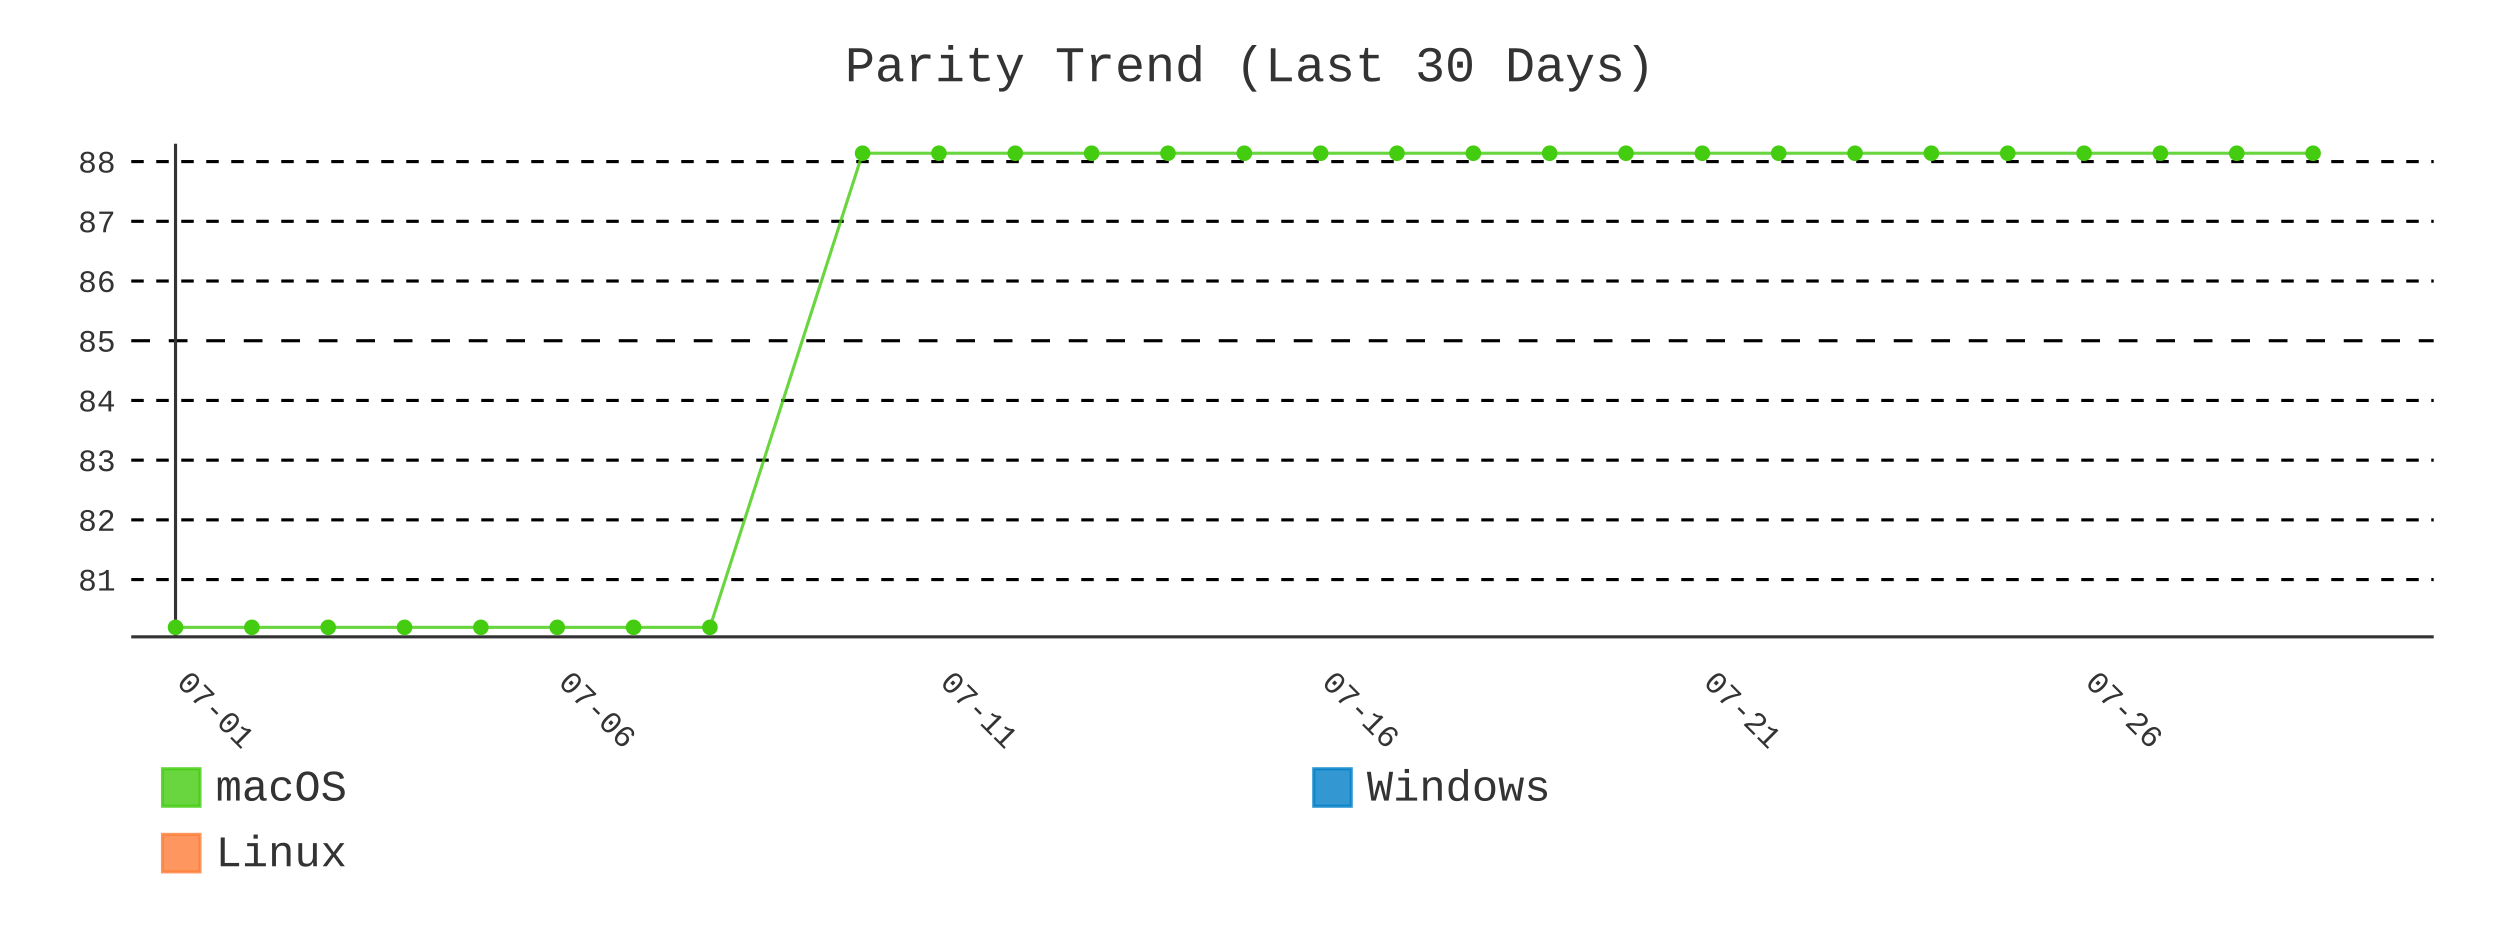
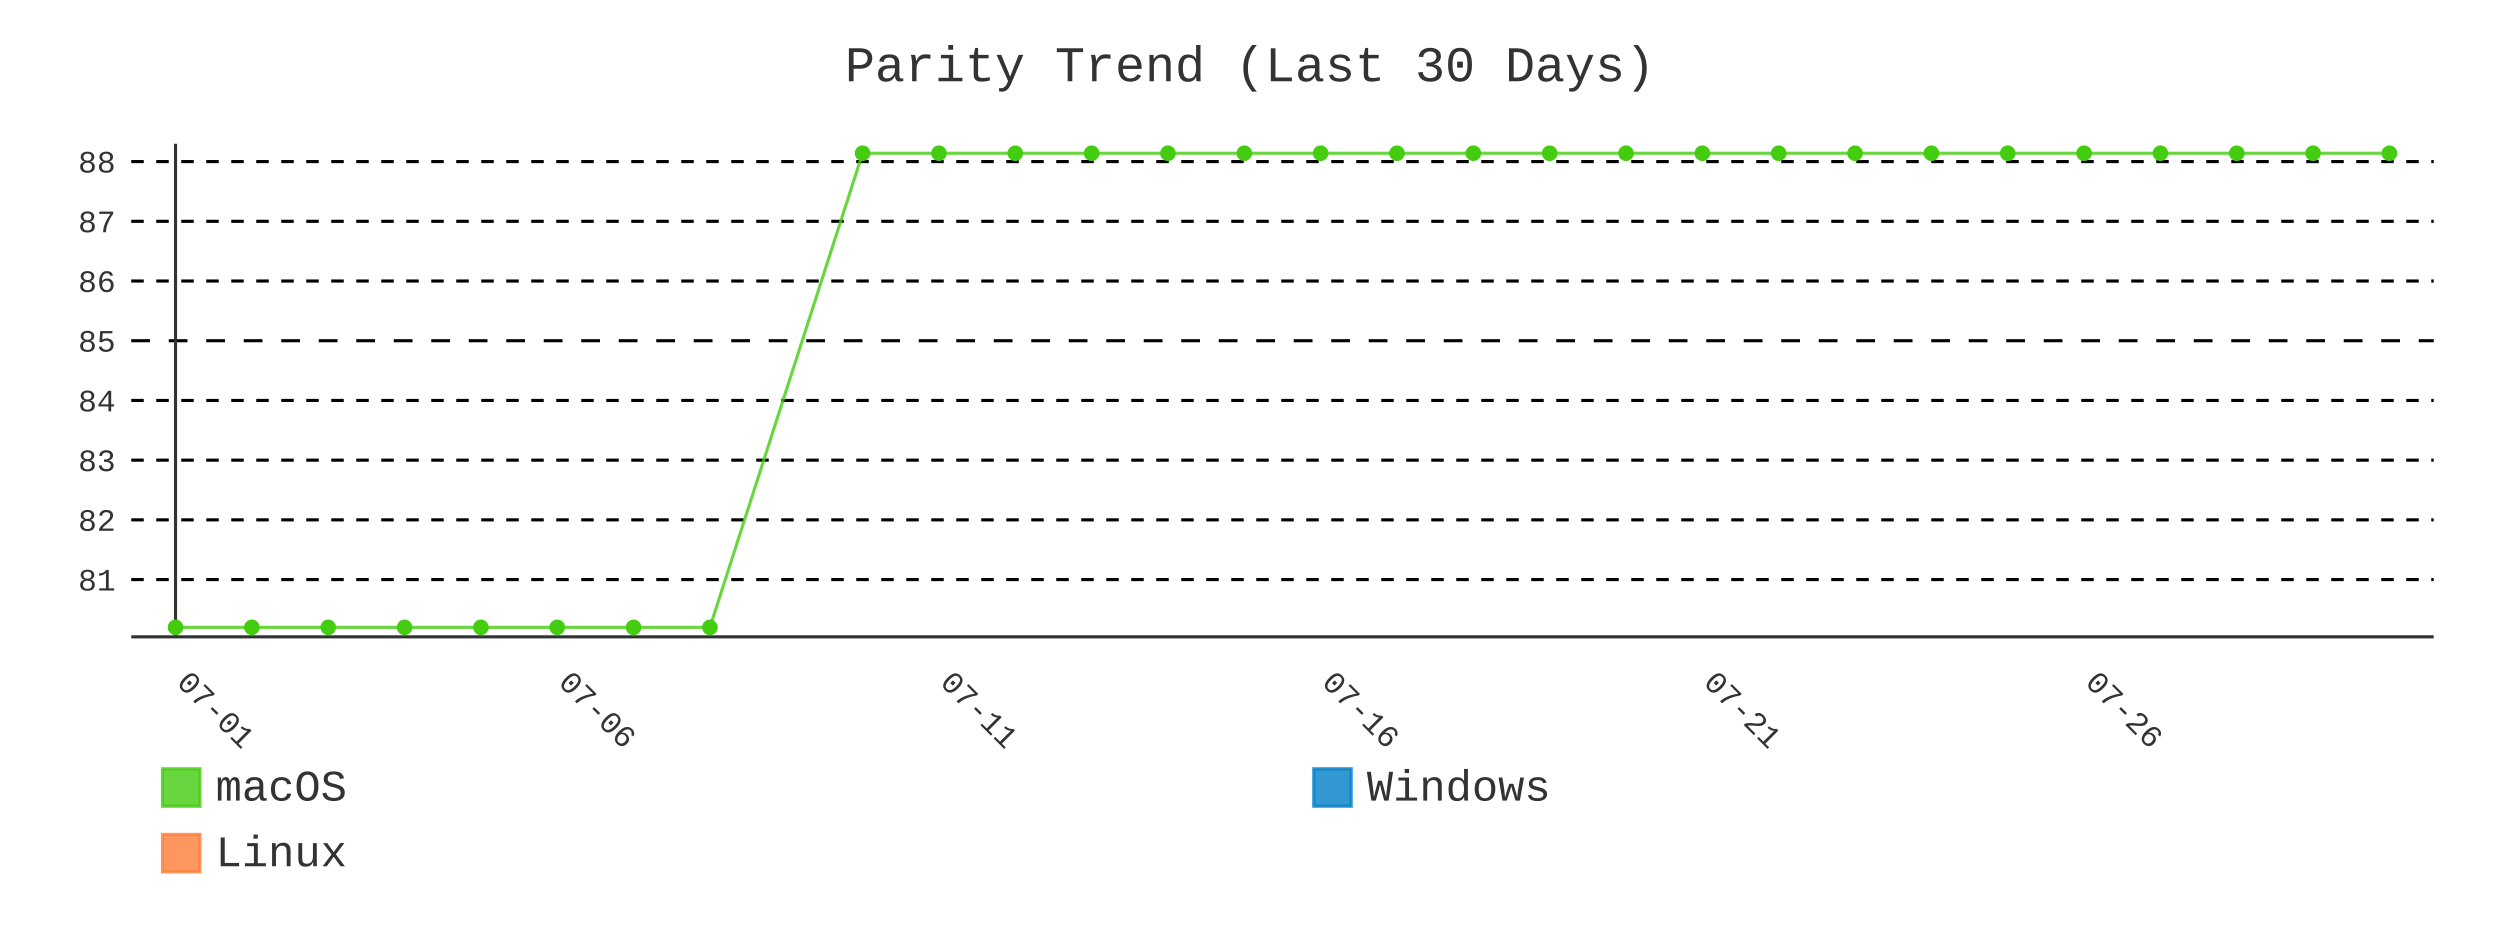
- <svg xmlns="http://www.w3.org/2000/svg" id="chart-8f0ca90b-29e3-4242-b08e-851ae8d9bcf8" class="pygal-chart" viewBox="0 0 800 300">
+ <svg xmlns="http://www.w3.org/2000/svg" id="chart-35608ab3-e404-4212-8717-30ccad58c3b6" class="pygal-chart" viewBox="0 0 800 300">
  <defs>
-     <style type="text/css">#chart-8f0ca90b-29e3-4242-b08e-851ae8d9bcf8{-webkit-user-select:none;-webkit-font-smoothing:antialiased;font-family:Consolas,"Liberation Mono",Menlo,Courier,monospace}#chart-8f0ca90b-29e3-4242-b08e-851ae8d9bcf8 .title{font-family:Consolas,"Liberation Mono",Menlo,Courier,monospace;font-size:16px}#chart-8f0ca90b-29e3-4242-b08e-851ae8d9bcf8 .legends .legend text{font-family:Consolas,"Liberation Mono",Menlo,Courier,monospace;font-size:14px}#chart-8f0ca90b-29e3-4242-b08e-851ae8d9bcf8 .axis text{font-family:Consolas,"Liberation Mono",Menlo,Courier,monospace;font-size:10px}#chart-8f0ca90b-29e3-4242-b08e-851ae8d9bcf8 .axis text.major{font-family:Consolas,"Liberation Mono",Menlo,Courier,monospace;font-size:10px}#chart-8f0ca90b-29e3-4242-b08e-851ae8d9bcf8 .text-overlay text.value{font-family:Consolas,"Liberation Mono",Menlo,Courier,monospace;font-size:16px}#chart-8f0ca90b-29e3-4242-b08e-851ae8d9bcf8 .text-overlay text.label{font-family:Consolas,"Liberation Mono",Menlo,Courier,monospace;font-size:10px}#chart-8f0ca90b-29e3-4242-b08e-851ae8d9bcf8 .tooltip{font-family:Consolas,"Liberation Mono",Menlo,Courier,monospace;font-size:14px}#chart-8f0ca90b-29e3-4242-b08e-851ae8d9bcf8 text.no_data{font-family:Consolas,"Liberation Mono",Menlo,Courier,monospace;font-size:64px}
- #chart-8f0ca90b-29e3-4242-b08e-851ae8d9bcf8{background-color:transparent}#chart-8f0ca90b-29e3-4242-b08e-851ae8d9bcf8 path,#chart-8f0ca90b-29e3-4242-b08e-851ae8d9bcf8 line,#chart-8f0ca90b-29e3-4242-b08e-851ae8d9bcf8 rect,#chart-8f0ca90b-29e3-4242-b08e-851ae8d9bcf8 circle{-webkit-transition:400ms;-moz-transition:400ms;transition:400ms}#chart-8f0ca90b-29e3-4242-b08e-851ae8d9bcf8 .graph &gt; .background{fill:transparent}#chart-8f0ca90b-29e3-4242-b08e-851ae8d9bcf8 .plot &gt; .background{fill:transparent}#chart-8f0ca90b-29e3-4242-b08e-851ae8d9bcf8 .graph{fill:#333}#chart-8f0ca90b-29e3-4242-b08e-851ae8d9bcf8 text.no_data{fill:#333}#chart-8f0ca90b-29e3-4242-b08e-851ae8d9bcf8 .title{fill:#333}#chart-8f0ca90b-29e3-4242-b08e-851ae8d9bcf8 .legends .legend text{fill:#333}#chart-8f0ca90b-29e3-4242-b08e-851ae8d9bcf8 .legends .legend:hover text{fill:#333}#chart-8f0ca90b-29e3-4242-b08e-851ae8d9bcf8 .axis .line{stroke:#333}#chart-8f0ca90b-29e3-4242-b08e-851ae8d9bcf8 .axis .guide.line{stroke:#666}#chart-8f0ca90b-29e3-4242-b08e-851ae8d9bcf8 .axis .major.line{stroke:#333}#chart-8f0ca90b-29e3-4242-b08e-851ae8d9bcf8 .axis text.major{fill:#333}#chart-8f0ca90b-29e3-4242-b08e-851ae8d9bcf8 .axis.y .guides:hover .guide.line,#chart-8f0ca90b-29e3-4242-b08e-851ae8d9bcf8 .line-graph .axis.x .guides:hover .guide.line,#chart-8f0ca90b-29e3-4242-b08e-851ae8d9bcf8 .stackedline-graph .axis.x .guides:hover .guide.line,#chart-8f0ca90b-29e3-4242-b08e-851ae8d9bcf8 .xy-graph .axis.x .guides:hover .guide.line{stroke:#333}#chart-8f0ca90b-29e3-4242-b08e-851ae8d9bcf8 .axis .guides:hover text{fill:#333}#chart-8f0ca90b-29e3-4242-b08e-851ae8d9bcf8 .reactive{fill-opacity:.8;stroke-opacity:.8;stroke-width:1}#chart-8f0ca90b-29e3-4242-b08e-851ae8d9bcf8 .ci{stroke:#333}#chart-8f0ca90b-29e3-4242-b08e-851ae8d9bcf8 .reactive.active,#chart-8f0ca90b-29e3-4242-b08e-851ae8d9bcf8 .active .reactive{fill-opacity:.9;stroke-opacity:.9;stroke-width:4}#chart-8f0ca90b-29e3-4242-b08e-851ae8d9bcf8 .ci .reactive.active{stroke-width:1.5}#chart-8f0ca90b-29e3-4242-b08e-851ae8d9bcf8 .series text{fill:#333}#chart-8f0ca90b-29e3-4242-b08e-851ae8d9bcf8 .tooltip rect{fill:transparent;stroke:#333;-webkit-transition:opacity 400ms;-moz-transition:opacity 400ms;transition:opacity 400ms}#chart-8f0ca90b-29e3-4242-b08e-851ae8d9bcf8 .tooltip .label{fill:#333}#chart-8f0ca90b-29e3-4242-b08e-851ae8d9bcf8 .tooltip .label{fill:#333}#chart-8f0ca90b-29e3-4242-b08e-851ae8d9bcf8 .tooltip .legend{font-size:.8em;fill:#666}#chart-8f0ca90b-29e3-4242-b08e-851ae8d9bcf8 .tooltip .x_label{font-size:.6em;fill:#333}#chart-8f0ca90b-29e3-4242-b08e-851ae8d9bcf8 .tooltip .xlink{font-size:.5em;text-decoration:underline}#chart-8f0ca90b-29e3-4242-b08e-851ae8d9bcf8 .tooltip .value{font-size:1.5em}#chart-8f0ca90b-29e3-4242-b08e-851ae8d9bcf8 .bound{font-size:.5em}#chart-8f0ca90b-29e3-4242-b08e-851ae8d9bcf8 .max-value{font-size:.75em;fill:#666}#chart-8f0ca90b-29e3-4242-b08e-851ae8d9bcf8 .map-element{fill:transparent;stroke:#666 !important}#chart-8f0ca90b-29e3-4242-b08e-851ae8d9bcf8 .map-element .reactive{fill-opacity:inherit;stroke-opacity:inherit}#chart-8f0ca90b-29e3-4242-b08e-851ae8d9bcf8 .color-0,#chart-8f0ca90b-29e3-4242-b08e-851ae8d9bcf8 .color-0 a:visited{stroke:#4c1;fill:#4c1}#chart-8f0ca90b-29e3-4242-b08e-851ae8d9bcf8 .color-1,#chart-8f0ca90b-29e3-4242-b08e-851ae8d9bcf8 .color-1 a:visited{stroke:#007ec6;fill:#007ec6}#chart-8f0ca90b-29e3-4242-b08e-851ae8d9bcf8 .color-2,#chart-8f0ca90b-29e3-4242-b08e-851ae8d9bcf8 .color-2 a:visited{stroke:#fe7d37;fill:#fe7d37}#chart-8f0ca90b-29e3-4242-b08e-851ae8d9bcf8 .text-overlay .color-0 text{fill:black}#chart-8f0ca90b-29e3-4242-b08e-851ae8d9bcf8 .text-overlay .color-1 text{fill:black}#chart-8f0ca90b-29e3-4242-b08e-851ae8d9bcf8 .text-overlay .color-2 text{fill:black}#chart-8f0ca90b-29e3-4242-b08e-851ae8d9bcf8 .series{stroke-width:2}#chart-8f0ca90b-29e3-4242-b08e-851ae8d9bcf8 .series.serie-0{stroke-width:2}#chart-8f0ca90b-29e3-4242-b08e-851ae8d9bcf8 .series.serie-1{stroke-width:2}#chart-8f0ca90b-29e3-4242-b08e-851ae8d9bcf8 .series.serie-2{stroke-width:2}
- #chart-8f0ca90b-29e3-4242-b08e-851ae8d9bcf8 text.no_data{text-anchor:middle}#chart-8f0ca90b-29e3-4242-b08e-851ae8d9bcf8 .guide.line{fill:none}#chart-8f0ca90b-29e3-4242-b08e-851ae8d9bcf8 .centered{text-anchor:middle}#chart-8f0ca90b-29e3-4242-b08e-851ae8d9bcf8 .title{text-anchor:middle}#chart-8f0ca90b-29e3-4242-b08e-851ae8d9bcf8 .legends .legend text{fill-opacity:1}#chart-8f0ca90b-29e3-4242-b08e-851ae8d9bcf8 .axis.x text{text-anchor:middle}#chart-8f0ca90b-29e3-4242-b08e-851ae8d9bcf8 .axis.x:not(.web) text[transform]{text-anchor:start}#chart-8f0ca90b-29e3-4242-b08e-851ae8d9bcf8 .axis.x:not(.web) text[transform].backwards{text-anchor:end}#chart-8f0ca90b-29e3-4242-b08e-851ae8d9bcf8 .axis.y text{text-anchor:end}#chart-8f0ca90b-29e3-4242-b08e-851ae8d9bcf8 .axis.y text[transform].backwards{text-anchor:start}#chart-8f0ca90b-29e3-4242-b08e-851ae8d9bcf8 .axis.y2 text{text-anchor:start}#chart-8f0ca90b-29e3-4242-b08e-851ae8d9bcf8 .axis.y2 text[transform].backwards{text-anchor:end}#chart-8f0ca90b-29e3-4242-b08e-851ae8d9bcf8 .axis .guide.line{stroke-dasharray:4,4;stroke:black}#chart-8f0ca90b-29e3-4242-b08e-851ae8d9bcf8 .axis .major.guide.line{stroke-dasharray:6,6;stroke:black}#chart-8f0ca90b-29e3-4242-b08e-851ae8d9bcf8 .horizontal .axis.y .guide.line,#chart-8f0ca90b-29e3-4242-b08e-851ae8d9bcf8 .horizontal .axis.y2 .guide.line,#chart-8f0ca90b-29e3-4242-b08e-851ae8d9bcf8 .vertical .axis.x .guide.line{opacity:0}#chart-8f0ca90b-29e3-4242-b08e-851ae8d9bcf8 .horizontal .axis.always_show .guide.line,#chart-8f0ca90b-29e3-4242-b08e-851ae8d9bcf8 .vertical .axis.always_show .guide.line{opacity:1 !important}#chart-8f0ca90b-29e3-4242-b08e-851ae8d9bcf8 .axis.y .guides:hover .guide.line,#chart-8f0ca90b-29e3-4242-b08e-851ae8d9bcf8 .axis.y2 .guides:hover .guide.line,#chart-8f0ca90b-29e3-4242-b08e-851ae8d9bcf8 .axis.x .guides:hover .guide.line{opacity:1}#chart-8f0ca90b-29e3-4242-b08e-851ae8d9bcf8 .axis .guides:hover text{opacity:1}#chart-8f0ca90b-29e3-4242-b08e-851ae8d9bcf8 .nofill{fill:none}#chart-8f0ca90b-29e3-4242-b08e-851ae8d9bcf8 .subtle-fill{fill-opacity:.2}#chart-8f0ca90b-29e3-4242-b08e-851ae8d9bcf8 .dot{stroke-width:1px;fill-opacity:1;stroke-opacity:1}#chart-8f0ca90b-29e3-4242-b08e-851ae8d9bcf8 .dot.active{stroke-width:5px}#chart-8f0ca90b-29e3-4242-b08e-851ae8d9bcf8 .dot.negative{fill:transparent}#chart-8f0ca90b-29e3-4242-b08e-851ae8d9bcf8 text,#chart-8f0ca90b-29e3-4242-b08e-851ae8d9bcf8 tspan{stroke:none !important}#chart-8f0ca90b-29e3-4242-b08e-851ae8d9bcf8 .series text.active{opacity:1}#chart-8f0ca90b-29e3-4242-b08e-851ae8d9bcf8 .tooltip rect{fill-opacity:.95;stroke-width:.5}#chart-8f0ca90b-29e3-4242-b08e-851ae8d9bcf8 .tooltip text{fill-opacity:1}#chart-8f0ca90b-29e3-4242-b08e-851ae8d9bcf8 .showable{visibility:hidden}#chart-8f0ca90b-29e3-4242-b08e-851ae8d9bcf8 .showable.shown{visibility:visible}#chart-8f0ca90b-29e3-4242-b08e-851ae8d9bcf8 .gauge-background{fill:rgba(229,229,229,1);stroke:none}#chart-8f0ca90b-29e3-4242-b08e-851ae8d9bcf8 .bg-lines{stroke:transparent;stroke-width:2px}</style>
+     <style type="text/css">#chart-35608ab3-e404-4212-8717-30ccad58c3b6{-webkit-user-select:none;-webkit-font-smoothing:antialiased;font-family:Consolas,"Liberation Mono",Menlo,Courier,monospace}#chart-35608ab3-e404-4212-8717-30ccad58c3b6 .title{font-family:Consolas,"Liberation Mono",Menlo,Courier,monospace;font-size:16px}#chart-35608ab3-e404-4212-8717-30ccad58c3b6 .legends .legend text{font-family:Consolas,"Liberation Mono",Menlo,Courier,monospace;font-size:14px}#chart-35608ab3-e404-4212-8717-30ccad58c3b6 .axis text{font-family:Consolas,"Liberation Mono",Menlo,Courier,monospace;font-size:10px}#chart-35608ab3-e404-4212-8717-30ccad58c3b6 .axis text.major{font-family:Consolas,"Liberation Mono",Menlo,Courier,monospace;font-size:10px}#chart-35608ab3-e404-4212-8717-30ccad58c3b6 .text-overlay text.value{font-family:Consolas,"Liberation Mono",Menlo,Courier,monospace;font-size:16px}#chart-35608ab3-e404-4212-8717-30ccad58c3b6 .text-overlay text.label{font-family:Consolas,"Liberation Mono",Menlo,Courier,monospace;font-size:10px}#chart-35608ab3-e404-4212-8717-30ccad58c3b6 .tooltip{font-family:Consolas,"Liberation Mono",Menlo,Courier,monospace;font-size:14px}#chart-35608ab3-e404-4212-8717-30ccad58c3b6 text.no_data{font-family:Consolas,"Liberation Mono",Menlo,Courier,monospace;font-size:64px}
+ #chart-35608ab3-e404-4212-8717-30ccad58c3b6{background-color:transparent}#chart-35608ab3-e404-4212-8717-30ccad58c3b6 path,#chart-35608ab3-e404-4212-8717-30ccad58c3b6 line,#chart-35608ab3-e404-4212-8717-30ccad58c3b6 rect,#chart-35608ab3-e404-4212-8717-30ccad58c3b6 circle{-webkit-transition:400ms;-moz-transition:400ms;transition:400ms}#chart-35608ab3-e404-4212-8717-30ccad58c3b6 .graph &gt; .background{fill:transparent}#chart-35608ab3-e404-4212-8717-30ccad58c3b6 .plot &gt; .background{fill:transparent}#chart-35608ab3-e404-4212-8717-30ccad58c3b6 .graph{fill:#333}#chart-35608ab3-e404-4212-8717-30ccad58c3b6 text.no_data{fill:#333}#chart-35608ab3-e404-4212-8717-30ccad58c3b6 .title{fill:#333}#chart-35608ab3-e404-4212-8717-30ccad58c3b6 .legends .legend text{fill:#333}#chart-35608ab3-e404-4212-8717-30ccad58c3b6 .legends .legend:hover text{fill:#333}#chart-35608ab3-e404-4212-8717-30ccad58c3b6 .axis .line{stroke:#333}#chart-35608ab3-e404-4212-8717-30ccad58c3b6 .axis .guide.line{stroke:#666}#chart-35608ab3-e404-4212-8717-30ccad58c3b6 .axis .major.line{stroke:#333}#chart-35608ab3-e404-4212-8717-30ccad58c3b6 .axis text.major{fill:#333}#chart-35608ab3-e404-4212-8717-30ccad58c3b6 .axis.y .guides:hover .guide.line,#chart-35608ab3-e404-4212-8717-30ccad58c3b6 .line-graph .axis.x .guides:hover .guide.line,#chart-35608ab3-e404-4212-8717-30ccad58c3b6 .stackedline-graph .axis.x .guides:hover .guide.line,#chart-35608ab3-e404-4212-8717-30ccad58c3b6 .xy-graph .axis.x .guides:hover .guide.line{stroke:#333}#chart-35608ab3-e404-4212-8717-30ccad58c3b6 .axis .guides:hover text{fill:#333}#chart-35608ab3-e404-4212-8717-30ccad58c3b6 .reactive{fill-opacity:.8;stroke-opacity:.8;stroke-width:1}#chart-35608ab3-e404-4212-8717-30ccad58c3b6 .ci{stroke:#333}#chart-35608ab3-e404-4212-8717-30ccad58c3b6 .reactive.active,#chart-35608ab3-e404-4212-8717-30ccad58c3b6 .active .reactive{fill-opacity:.9;stroke-opacity:.9;stroke-width:4}#chart-35608ab3-e404-4212-8717-30ccad58c3b6 .ci .reactive.active{stroke-width:1.5}#chart-35608ab3-e404-4212-8717-30ccad58c3b6 .series text{fill:#333}#chart-35608ab3-e404-4212-8717-30ccad58c3b6 .tooltip rect{fill:transparent;stroke:#333;-webkit-transition:opacity 400ms;-moz-transition:opacity 400ms;transition:opacity 400ms}#chart-35608ab3-e404-4212-8717-30ccad58c3b6 .tooltip .label{fill:#333}#chart-35608ab3-e404-4212-8717-30ccad58c3b6 .tooltip .label{fill:#333}#chart-35608ab3-e404-4212-8717-30ccad58c3b6 .tooltip .legend{font-size:.8em;fill:#666}#chart-35608ab3-e404-4212-8717-30ccad58c3b6 .tooltip .x_label{font-size:.6em;fill:#333}#chart-35608ab3-e404-4212-8717-30ccad58c3b6 .tooltip .xlink{font-size:.5em;text-decoration:underline}#chart-35608ab3-e404-4212-8717-30ccad58c3b6 .tooltip .value{font-size:1.5em}#chart-35608ab3-e404-4212-8717-30ccad58c3b6 .bound{font-size:.5em}#chart-35608ab3-e404-4212-8717-30ccad58c3b6 .max-value{font-size:.75em;fill:#666}#chart-35608ab3-e404-4212-8717-30ccad58c3b6 .map-element{fill:transparent;stroke:#666 !important}#chart-35608ab3-e404-4212-8717-30ccad58c3b6 .map-element .reactive{fill-opacity:inherit;stroke-opacity:inherit}#chart-35608ab3-e404-4212-8717-30ccad58c3b6 .color-0,#chart-35608ab3-e404-4212-8717-30ccad58c3b6 .color-0 a:visited{stroke:#4c1;fill:#4c1}#chart-35608ab3-e404-4212-8717-30ccad58c3b6 .color-1,#chart-35608ab3-e404-4212-8717-30ccad58c3b6 .color-1 a:visited{stroke:#007ec6;fill:#007ec6}#chart-35608ab3-e404-4212-8717-30ccad58c3b6 .color-2,#chart-35608ab3-e404-4212-8717-30ccad58c3b6 .color-2 a:visited{stroke:#fe7d37;fill:#fe7d37}#chart-35608ab3-e404-4212-8717-30ccad58c3b6 .text-overlay .color-0 text{fill:black}#chart-35608ab3-e404-4212-8717-30ccad58c3b6 .text-overlay .color-1 text{fill:black}#chart-35608ab3-e404-4212-8717-30ccad58c3b6 .text-overlay .color-2 text{fill:black}#chart-35608ab3-e404-4212-8717-30ccad58c3b6 .series{stroke-width:2}#chart-35608ab3-e404-4212-8717-30ccad58c3b6 .series.serie-0{stroke-width:2}#chart-35608ab3-e404-4212-8717-30ccad58c3b6 .series.serie-1{stroke-width:2}#chart-35608ab3-e404-4212-8717-30ccad58c3b6 .series.serie-2{stroke-width:2}
+ #chart-35608ab3-e404-4212-8717-30ccad58c3b6 text.no_data{text-anchor:middle}#chart-35608ab3-e404-4212-8717-30ccad58c3b6 .guide.line{fill:none}#chart-35608ab3-e404-4212-8717-30ccad58c3b6 .centered{text-anchor:middle}#chart-35608ab3-e404-4212-8717-30ccad58c3b6 .title{text-anchor:middle}#chart-35608ab3-e404-4212-8717-30ccad58c3b6 .legends .legend text{fill-opacity:1}#chart-35608ab3-e404-4212-8717-30ccad58c3b6 .axis.x text{text-anchor:middle}#chart-35608ab3-e404-4212-8717-30ccad58c3b6 .axis.x:not(.web) text[transform]{text-anchor:start}#chart-35608ab3-e404-4212-8717-30ccad58c3b6 .axis.x:not(.web) text[transform].backwards{text-anchor:end}#chart-35608ab3-e404-4212-8717-30ccad58c3b6 .axis.y text{text-anchor:end}#chart-35608ab3-e404-4212-8717-30ccad58c3b6 .axis.y text[transform].backwards{text-anchor:start}#chart-35608ab3-e404-4212-8717-30ccad58c3b6 .axis.y2 text{text-anchor:start}#chart-35608ab3-e404-4212-8717-30ccad58c3b6 .axis.y2 text[transform].backwards{text-anchor:end}#chart-35608ab3-e404-4212-8717-30ccad58c3b6 .axis .guide.line{stroke-dasharray:4,4;stroke:black}#chart-35608ab3-e404-4212-8717-30ccad58c3b6 .axis .major.guide.line{stroke-dasharray:6,6;stroke:black}#chart-35608ab3-e404-4212-8717-30ccad58c3b6 .horizontal .axis.y .guide.line,#chart-35608ab3-e404-4212-8717-30ccad58c3b6 .horizontal .axis.y2 .guide.line,#chart-35608ab3-e404-4212-8717-30ccad58c3b6 .vertical .axis.x .guide.line{opacity:0}#chart-35608ab3-e404-4212-8717-30ccad58c3b6 .horizontal .axis.always_show .guide.line,#chart-35608ab3-e404-4212-8717-30ccad58c3b6 .vertical .axis.always_show .guide.line{opacity:1 !important}#chart-35608ab3-e404-4212-8717-30ccad58c3b6 .axis.y .guides:hover .guide.line,#chart-35608ab3-e404-4212-8717-30ccad58c3b6 .axis.y2 .guides:hover .guide.line,#chart-35608ab3-e404-4212-8717-30ccad58c3b6 .axis.x .guides:hover .guide.line{opacity:1}#chart-35608ab3-e404-4212-8717-30ccad58c3b6 .axis .guides:hover text{opacity:1}#chart-35608ab3-e404-4212-8717-30ccad58c3b6 .nofill{fill:none}#chart-35608ab3-e404-4212-8717-30ccad58c3b6 .subtle-fill{fill-opacity:.2}#chart-35608ab3-e404-4212-8717-30ccad58c3b6 .dot{stroke-width:1px;fill-opacity:1;stroke-opacity:1}#chart-35608ab3-e404-4212-8717-30ccad58c3b6 .dot.active{stroke-width:5px}#chart-35608ab3-e404-4212-8717-30ccad58c3b6 .dot.negative{fill:transparent}#chart-35608ab3-e404-4212-8717-30ccad58c3b6 text,#chart-35608ab3-e404-4212-8717-30ccad58c3b6 tspan{stroke:none !important}#chart-35608ab3-e404-4212-8717-30ccad58c3b6 .series text.active{opacity:1}#chart-35608ab3-e404-4212-8717-30ccad58c3b6 .tooltip rect{fill-opacity:.95;stroke-width:.5}#chart-35608ab3-e404-4212-8717-30ccad58c3b6 .tooltip text{fill-opacity:1}#chart-35608ab3-e404-4212-8717-30ccad58c3b6 .showable{visibility:hidden}#chart-35608ab3-e404-4212-8717-30ccad58c3b6 .showable.shown{visibility:visible}#chart-35608ab3-e404-4212-8717-30ccad58c3b6 .gauge-background{fill:rgba(229,229,229,1);stroke:none}#chart-35608ab3-e404-4212-8717-30ccad58c3b6 .bg-lines{stroke:transparent;stroke-width:2px}</style>
  </defs>
  <g class="graph line-graph vertical">
    <rect x="0" y="0" width="800" height="300" class="background" />
    <g transform="translate(42, 46)" class="plot">
      <rect x="0" y="0" width="736.787" height="157.787" class="background" />
      <g class="axis y always_show">
        <path d="M0 157.787 h736.787" class="line" />
        <g class="guides">
          <path d="M0 139.466 h736.787" class="guide line" />
          <text x="-5" y="142.966" class="">81</text>
        </g>
        <g class="guides">
          <path d="M0 120.358 h736.787" class="guide line" />
          <text x="-5" y="123.858" class="">82</text>
        </g>
        <g class="guides">
          <path d="M0 101.25 h736.787" class="guide line" />
          <text x="-5" y="104.75" class="">83</text>
        </g>
        <g class="guides">
          <path d="M0 82.142 h736.787" class="guide line" />
          <text x="-5" y="85.642" class="">84</text>
        </g>
        <g class="guides">
          <path d="M0 63.034 h736.787" class="major guide line" />
          <text x="-5" y="66.534" class="major">85</text>
        </g>
        <g class="guides">
          <path d="M0 43.926 h736.787" class="guide line" />
          <text x="-5" y="47.426" class="">86</text>
        </g>
        <g class="guides">
          <path d="M0 24.818 h736.787" class="guide line" />
          <text x="-5" y="28.318" class="">87</text>
        </g>
        <g class="guides">
          <path d="M0 5.709 h736.787" class="guide line" />
          <text x="-5" y="9.209" class="">88</text>
        </g>
      </g>
      <g class="axis x">
        <g class="guides">
          <path d="M14.169 0 v157.787" class="major line" />
          <text x="14.169" y="172.787" class="major" transform="rotate(45 14.16898 172.7868)">07-01</text>
        </g>
        <g class="guides">
          <path d="M136.315 0 v157.787" class="major guide line" />
          <text x="136.315" y="172.787" class="major" transform="rotate(45 136.3153 172.7868)">07-06</text>
        </g>
        <g class="guides">
          <path d="M258.462 0 v157.787" class="major guide line" />
          <text x="258.462" y="172.787" class="major" transform="rotate(45 258.4617 172.7868)">07-11</text>
        </g>
        <g class="guides">
          <path d="M380.608 0 v157.787" class="major guide line" />
          <text x="380.608" y="172.787" class="major" transform="rotate(45 380.608 172.7868)">07-16</text>
        </g>
        <g class="guides">
          <path d="M502.754 0 v157.787" class="major guide line" />
          <text x="502.754" y="172.787" class="major" transform="rotate(45 502.7544 172.7868)">07-21</text>
        </g>
        <g class="guides">
          <path d="M624.901 0 v157.787" class="major guide line" />
          <text x="624.901" y="172.787" class="major" transform="rotate(45 624.9007 172.7868)">07-26</text>
        </g>
      </g>
      <g class="series serie-0 color-0">
-         <path d="M14.169 154.752 L38.598 154.752 63.028 154.752 87.457 154.752 111.886 154.752 136.315 154.752 160.745 154.752 185.174 154.752 234.032 3.034 258.462 3.034 282.891 3.034 307.32 3.034 331.749 3.034 356.179 3.034 380.608 3.034 405.037 3.034 429.467 3.034 453.896 3.034 478.325 3.034 502.754 3.034 527.184 3.034 551.613 3.034 576.042 3.034 600.471 3.034 624.901 3.034 649.33 3.034 673.759 3.034 698.189 3.034" class="line reactive nofill" />
+         <path d="M14.169 154.752 L38.598 154.752 63.028 154.752 87.457 154.752 111.886 154.752 136.315 154.752 160.745 154.752 185.174 154.752 234.032 3.034 258.462 3.034 282.891 3.034 307.32 3.034 331.749 3.034 356.179 3.034 380.608 3.034 405.037 3.034 429.467 3.034 453.896 3.034 478.325 3.034 502.754 3.034 527.184 3.034 551.613 3.034 576.042 3.034 600.471 3.034 624.901 3.034 649.33 3.034 673.759 3.034 698.189 3.034 722.618 3.034" class="line reactive nofill" />
      </g>
      <g class="series serie-1 color-1" />
      <g class="series serie-2 color-2" />
    </g>
    <g class="titles">
      <text x="400.0" y="26" class="title plot_title">Parity Trend (Last 30 Days)</text>
    </g>
    <g transform="translate(42, 46)" class="plot overlay">
      <g class="series serie-0 color-0">
        <g class="dots">
          <circle cx="14.169" cy="154.752" r="2" class="dot reactive tooltip-trigger" />
        </g>
        <g class="dots">
          <circle cx="38.598" cy="154.752" r="2" class="dot reactive tooltip-trigger" />
        </g>
        <g class="dots">
          <circle cx="63.028" cy="154.752" r="2" class="dot reactive tooltip-trigger" />
        </g>
        <g class="dots">
          <circle cx="87.457" cy="154.752" r="2" class="dot reactive tooltip-trigger" />
        </g>
        <g class="dots">
          <circle cx="111.886" cy="154.752" r="2" class="dot reactive tooltip-trigger" />
        </g>
        <g class="dots">
          <circle cx="136.315" cy="154.752" r="2" class="dot reactive tooltip-trigger" />
        </g>
        <g class="dots">
          <circle cx="160.745" cy="154.752" r="2" class="dot reactive tooltip-trigger" />
        </g>
        <g class="dots">
          <circle cx="185.174" cy="154.752" r="2" class="dot reactive tooltip-trigger" />
        </g>
        <g class="dots">
          <circle cx="234.032" cy="3.034" r="2" class="dot reactive tooltip-trigger" />
        </g>
        <g class="dots">
          <circle cx="258.462" cy="3.034" r="2" class="dot reactive tooltip-trigger" />
        </g>
        <g class="dots">
          <circle cx="282.891" cy="3.034" r="2" class="dot reactive tooltip-trigger" />
        </g>
        <g class="dots">
          <circle cx="307.32" cy="3.034" r="2" class="dot reactive tooltip-trigger" />
        </g>
        <g class="dots">
          <circle cx="331.749" cy="3.034" r="2" class="dot reactive tooltip-trigger" />
        </g>
        <g class="dots">
          <circle cx="356.179" cy="3.034" r="2" class="dot reactive tooltip-trigger" />
        </g>
        <g class="dots">
          <circle cx="380.608" cy="3.034" r="2" class="dot reactive tooltip-trigger" />
        </g>
        <g class="dots">
          <circle cx="405.037" cy="3.034" r="2" class="dot reactive tooltip-trigger" />
        </g>
        <g class="dots">
          <circle cx="429.467" cy="3.034" r="2" class="dot reactive tooltip-trigger" />
        </g>
        <g class="dots">
          <circle cx="453.896" cy="3.034" r="2" class="dot reactive tooltip-trigger" />
        </g>
        <g class="dots">
          <circle cx="478.325" cy="3.034" r="2" class="dot reactive tooltip-trigger" />
        </g>
        <g class="dots">
          <circle cx="502.754" cy="3.034" r="2" class="dot reactive tooltip-trigger" />
        </g>
        <g class="dots">
          <circle cx="527.184" cy="3.034" r="2" class="dot reactive tooltip-trigger" />
        </g>
        <g class="dots">
          <circle cx="551.613" cy="3.034" r="2" class="dot reactive tooltip-trigger" />
        </g>
        <g class="dots">
          <circle cx="576.042" cy="3.034" r="2" class="dot reactive tooltip-trigger" />
        </g>
        <g class="dots">
          <circle cx="600.471" cy="3.034" r="2" class="dot reactive tooltip-trigger" />
        </g>
        <g class="dots">
          <circle cx="624.901" cy="3.034" r="2" class="dot reactive tooltip-trigger" />
        </g>
        <g class="dots">
          <circle cx="649.33" cy="3.034" r="2" class="dot reactive tooltip-trigger" />
        </g>
        <g class="dots">
          <circle cx="673.759" cy="3.034" r="2" class="dot reactive tooltip-trigger" />
        </g>
        <g class="dots">
          <circle cx="698.189" cy="3.034" r="2" class="dot reactive tooltip-trigger" />
+         </g>
+         <g class="dots">
+           <circle cx="722.618" cy="3.034" r="2" class="dot reactive tooltip-trigger" />
        </g>
      </g>
      <g class="series serie-1 color-1" />
      <g class="series serie-2 color-2" />
    </g>
    <g transform="translate(42, 46)" class="plot text-overlay">
      <g class="series serie-0 color-0" />
      <g class="series serie-1 color-1" />
      <g class="series serie-2 color-2" />
    </g>
    <g transform="translate(42, 46)" class="plot tooltip-overlay">
      <g transform="translate(0 0)" style="opacity: 0" class="tooltip">
        <rect rx="0" ry="0" width="0" height="0" class="tooltip-box" />
        <g class="text" />
      </g>
    </g>
    <g transform="translate(52, 245)" class="legends">
      <g id="activate-serie-0" class="legend reactive activate-serie">
        <rect x="0.0" y="1.0" width="12" height="12" class="color-0 reactive" />
        <text x="17.0" y="11.2">macOS</text>
      </g>
      <g id="activate-serie-1" class="legend reactive activate-serie">
        <rect x="368.393" y="1.0" width="12" height="12" class="color-1 reactive" />
        <text x="385.393" y="11.2">Windows</text>
      </g>
      <g id="activate-serie-2" class="legend reactive activate-serie">
        <rect x="0.0" y="22.0" width="12" height="12" class="color-2 reactive" />
        <text x="17.0" y="32.2">Linux</text>
      </g>
    </g>
  </g>
</svg>
